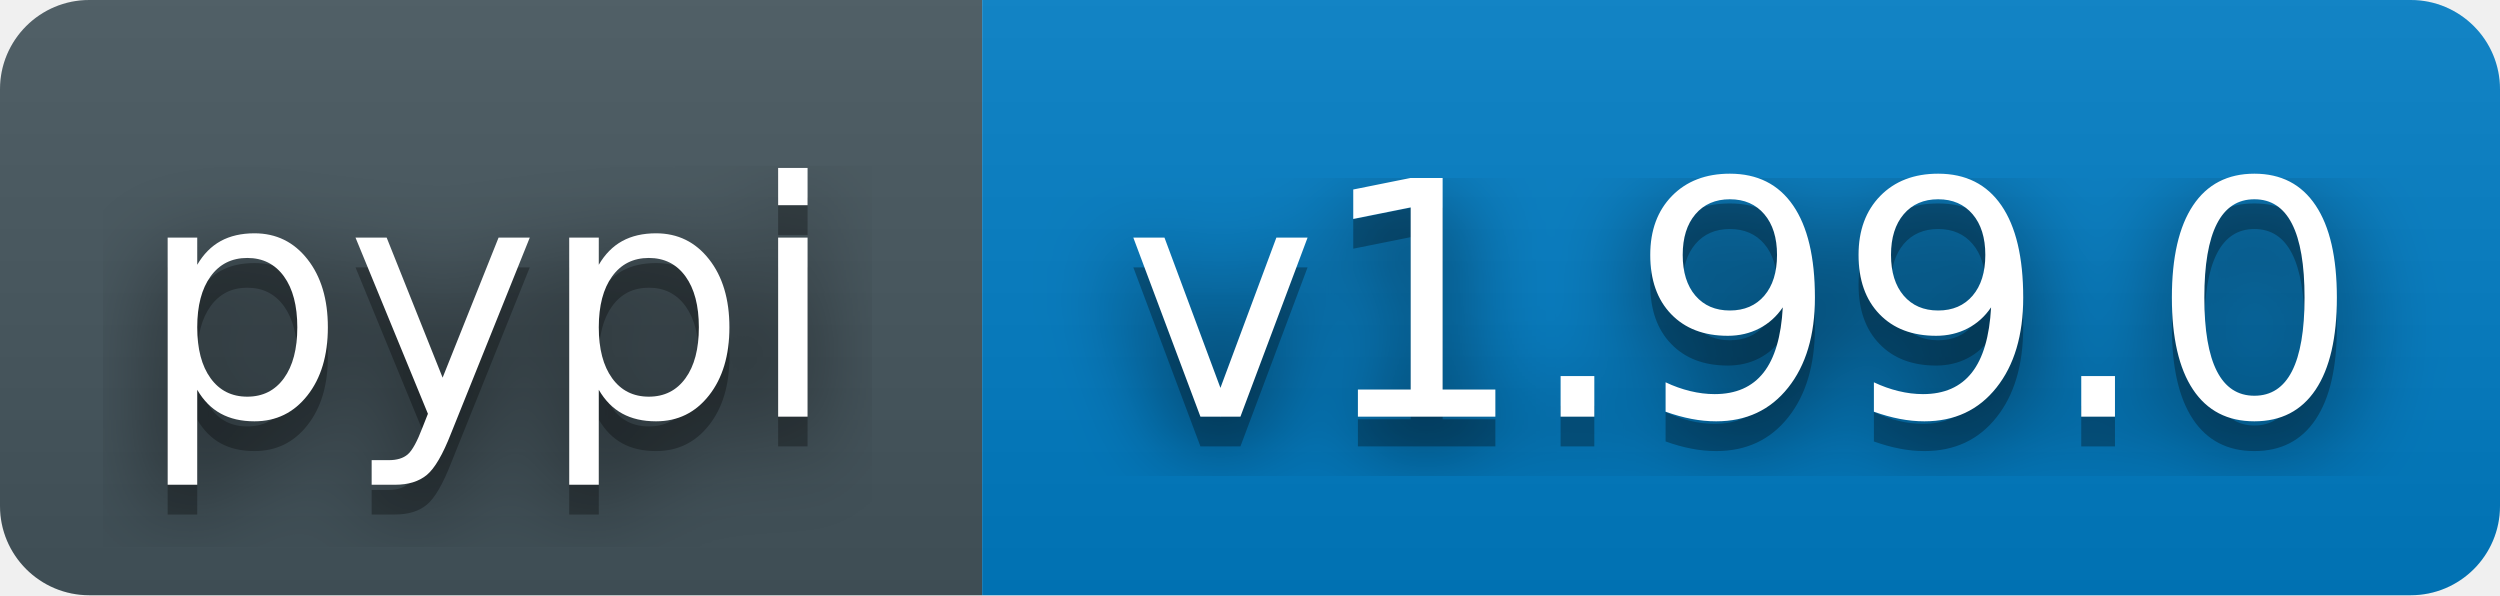
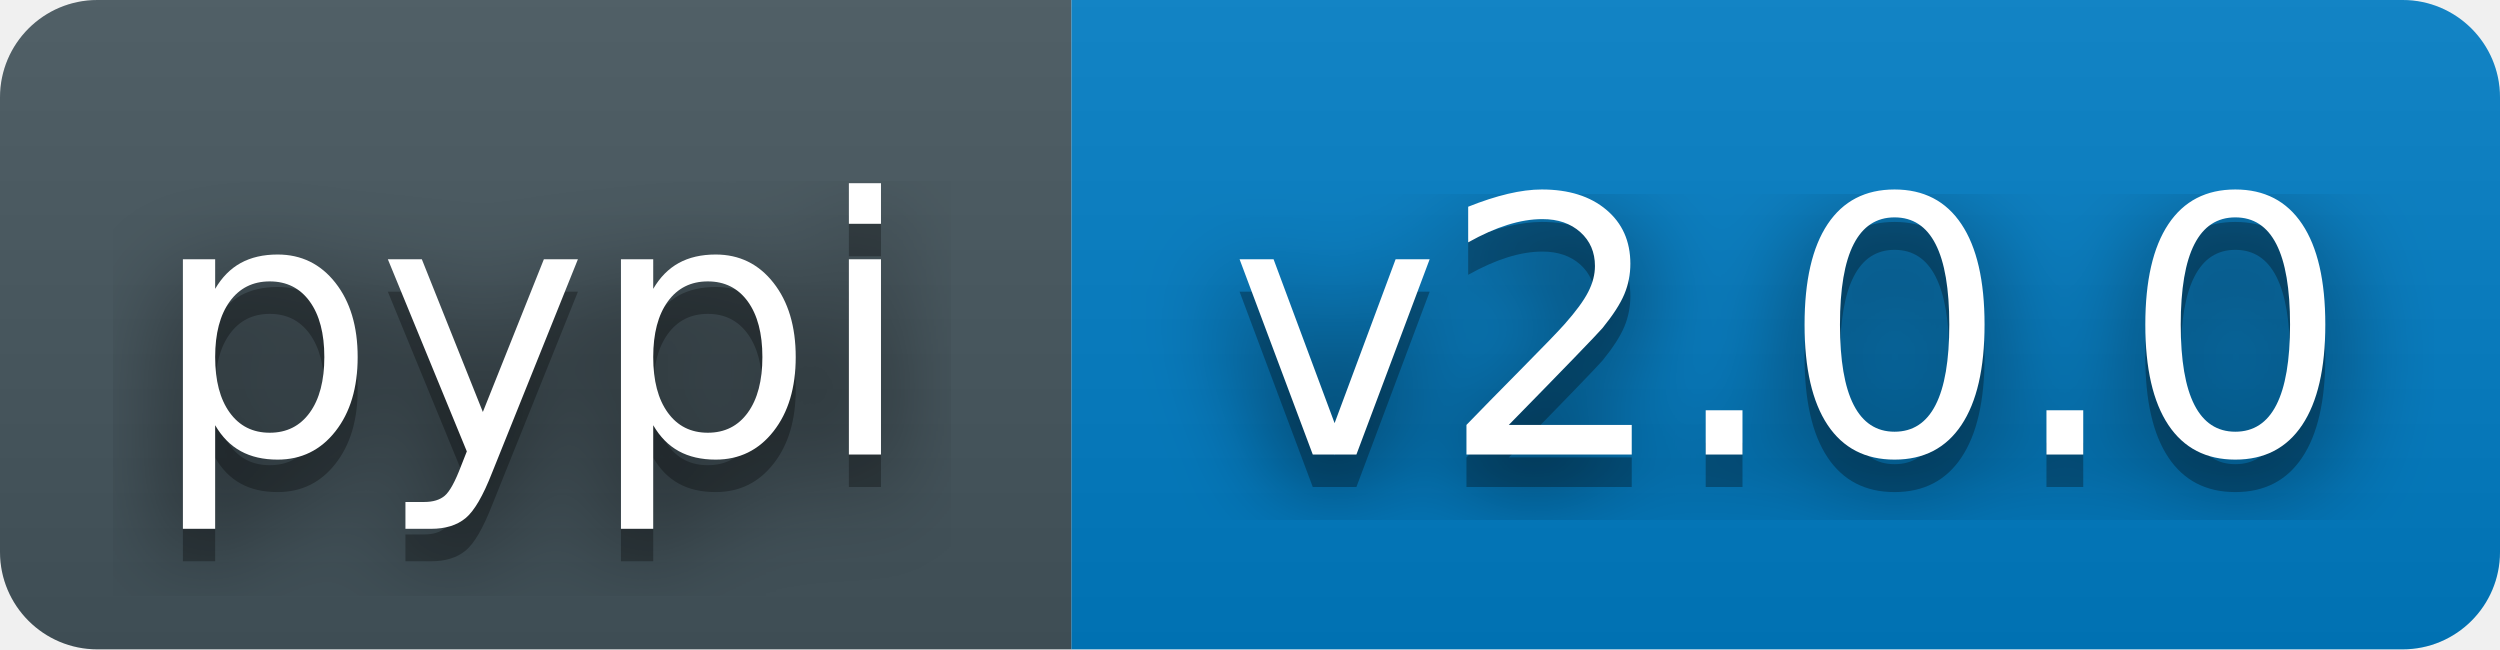
- <svg xmlns="http://www.w3.org/2000/svg" width="84" height="20" role="img" aria-label="pypi: v1.99.0">
+ <svg xmlns="http://www.w3.org/2000/svg" width="77" height="20" role="img" aria-label="pypi: v2.0.0">
  <filter id="blur">
    <feGaussianBlur stdDeviation="16" />
  </filter>
  <linearGradient id="s" x2="0" y2="100%">
    <stop offset="0" stop-color="#bbb" stop-opacity=".1" />
    <stop offset="1" stop-opacity=".1" />
  </linearGradient>
  <clipPath id="r">
-     <rect width="84" height="20" rx="3" fill="#fff" />
+     <rect width="77" height="20" rx="3" fill="#fff" />
  </clipPath>
  <g clip-path="url(#r)">
    <rect width="33" height="20" fill="#45565E" />
-     <rect x="33" width="51" height="20" fill="#007ec6" />
-     <rect width="84" height="20" fill="url(#s)" />
+     <rect x="33" width="44" height="20" fill="#007ec6" />
+     <rect width="77" height="20" fill="url(#s)" />
  </g>
  <g fill="#fff" text-anchor="middle" font-family="Verdana,Geneva,DejaVu Sans,sans-serif" text-rendering="geometricPrecision" font-size="110">
    <g transform="scale(.1)">
      <g aria-hidden="true" fill="#010101">
        <text x="164" y="150" fill-opacity=".8" filter="url(#blur)">pypi</text>
        <text x="164" y="150" fill-opacity=".3">pypi</text>
      </g>
      <text x="164" y="140">pypi</text>
    </g>
    <g transform="scale(.1)">
      <g aria-hidden="true" fill="#010101">
-         <text x="585" y="150" fill-opacity=".8" filter="url(#blur)">v1.99.0</text>
-         <text x="585" y="150" fill-opacity=".3">v1.99.0</text>
+         <text x="551" y="150" fill-opacity=".8" filter="url(#blur)">v2.0.0</text>
+         <text x="551" y="150" fill-opacity=".3">v2.0.0</text>
      </g>
-       <text x="585" y="140">v1.99.0</text>
+       <text x="551" y="140">v2.0.0</text>
    </g>
  </g>
</svg>
